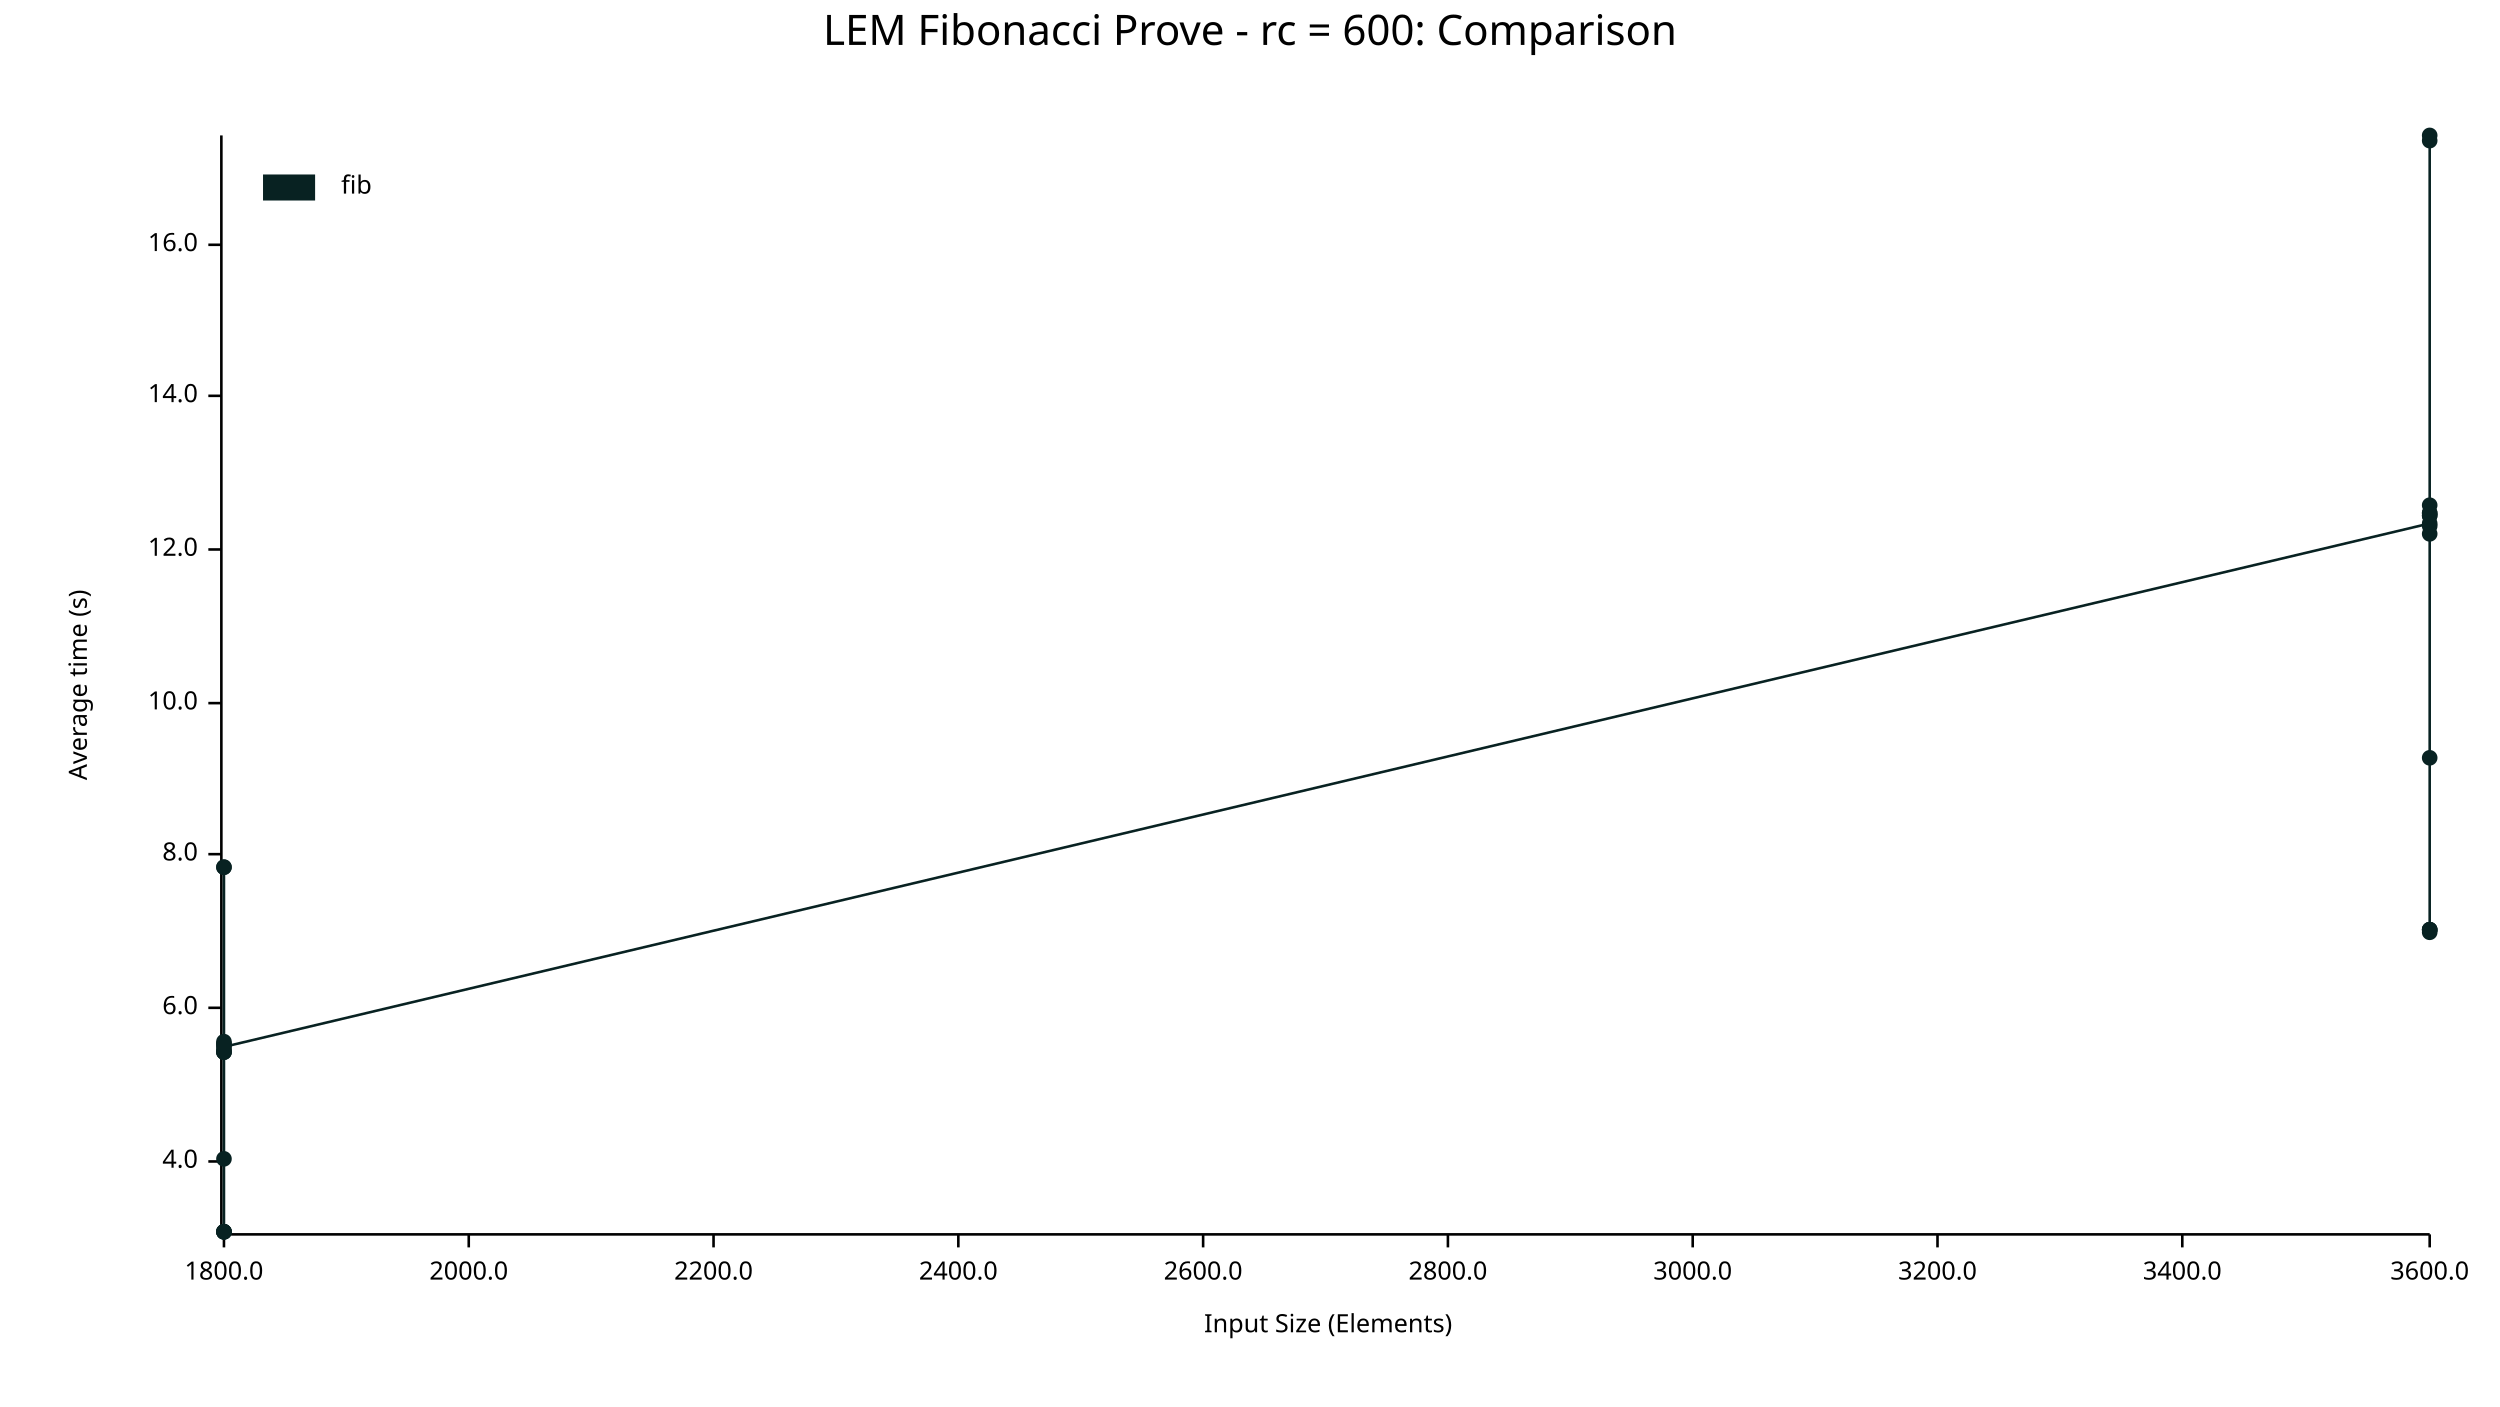
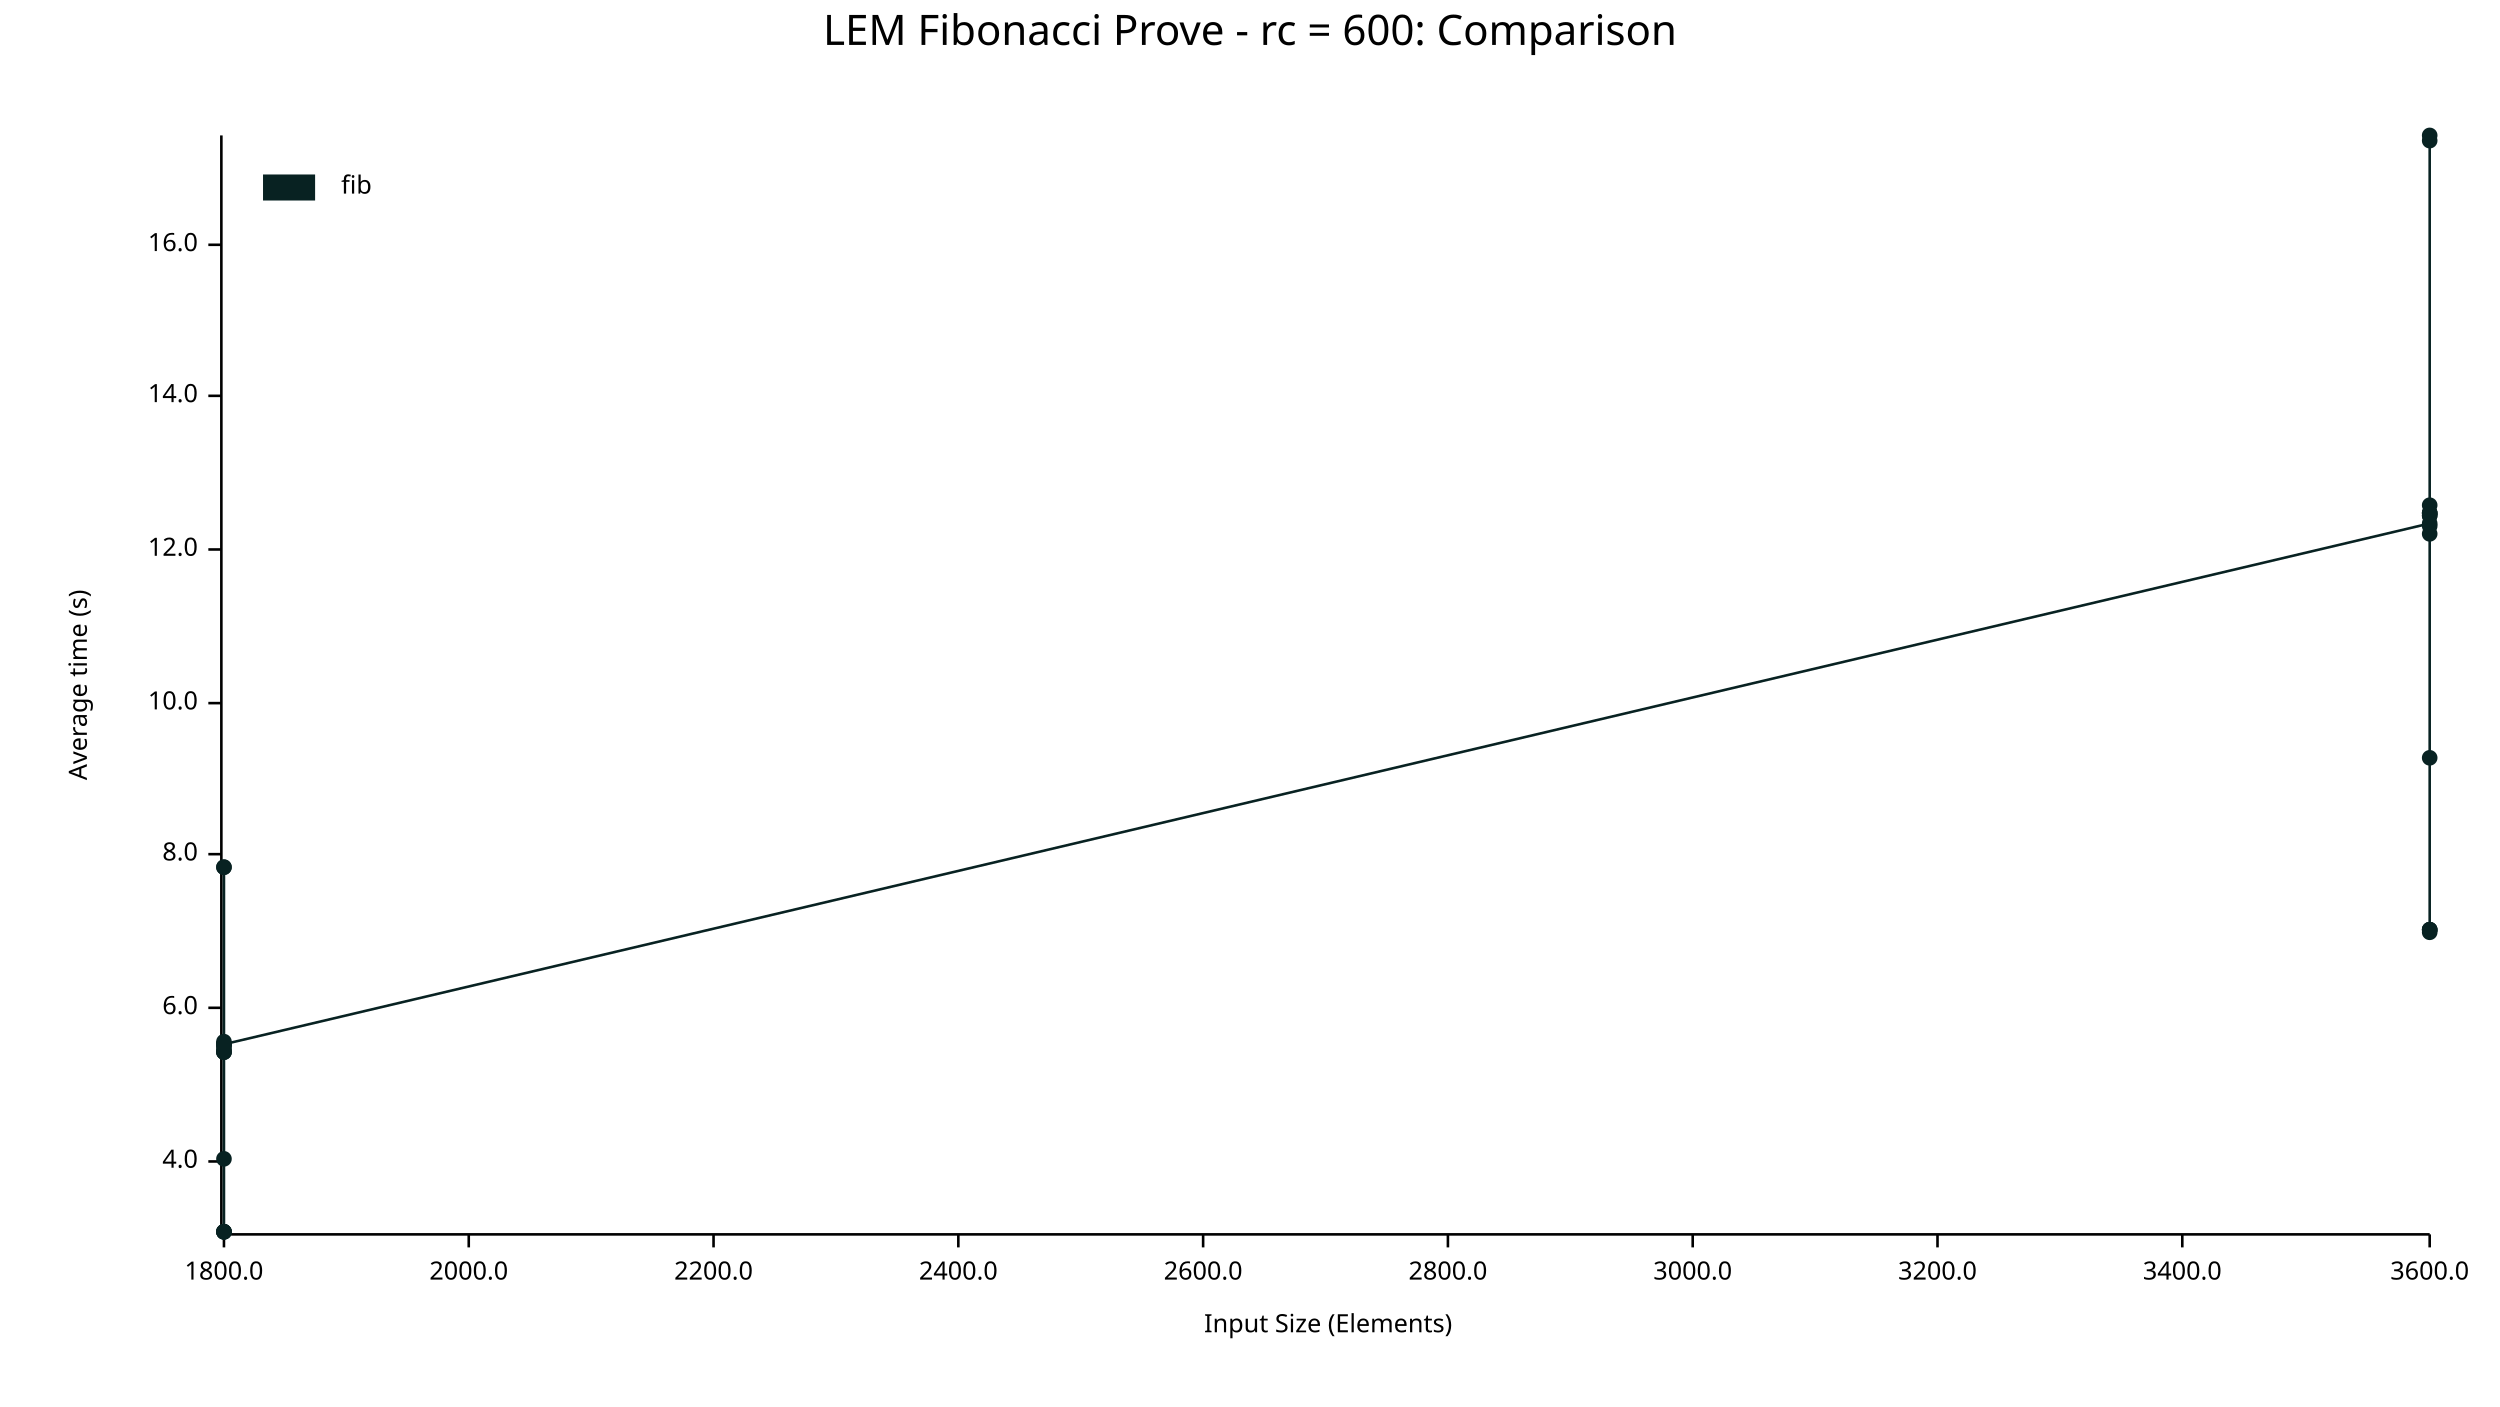
<svg xmlns="http://www.w3.org/2000/svg" width="960" height="540" viewBox="0 0 960 540">
  <text x="480" y="5" dy="0.76em" text-anchor="middle" font-family="sans-serif" font-size="16.129" opacity="1" fill="#000000">
LEM Fibonacci Prove - rc = 600: Comparison
</text>
  <text x="26" y="263" dy="0.76em" text-anchor="middle" font-family="sans-serif" font-size="9.677" opacity="1" fill="#000000" transform="rotate(270, 26, 263)">
Average time (s)
</text>
  <text x="510" y="514" dy="-0.5ex" text-anchor="middle" font-family="sans-serif" font-size="9.677" opacity="1" fill="#000000">
Input Size (Elements)
</text>
  <polyline fill="none" opacity="1" stroke="#000000" stroke-width="1" points="85,52 85,473 " />
  <text x="76" y="446" dy="0.5ex" text-anchor="end" font-family="sans-serif" font-size="9.677" opacity="1" fill="#000000">
4.0
</text>
  <polyline fill="none" opacity="1" stroke="#000000" stroke-width="1" points="80,446 85,446 " />
  <text x="76" y="387" dy="0.5ex" text-anchor="end" font-family="sans-serif" font-size="9.677" opacity="1" fill="#000000">
6.0
</text>
  <polyline fill="none" opacity="1" stroke="#000000" stroke-width="1" points="80,387 85,387 " />
  <text x="76" y="328" dy="0.5ex" text-anchor="end" font-family="sans-serif" font-size="9.677" opacity="1" fill="#000000">
8.0
</text>
  <polyline fill="none" opacity="1" stroke="#000000" stroke-width="1" points="80,328 85,328 " />
  <text x="76" y="270" dy="0.5ex" text-anchor="end" font-family="sans-serif" font-size="9.677" opacity="1" fill="#000000">
10.0
</text>
  <polyline fill="none" opacity="1" stroke="#000000" stroke-width="1" points="80,270 85,270 " />
  <text x="76" y="211" dy="0.5ex" text-anchor="end" font-family="sans-serif" font-size="9.677" opacity="1" fill="#000000">
12.0
</text>
  <polyline fill="none" opacity="1" stroke="#000000" stroke-width="1" points="80,211 85,211 " />
  <text x="76" y="152" dy="0.5ex" text-anchor="end" font-family="sans-serif" font-size="9.677" opacity="1" fill="#000000">
14.0
</text>
  <polyline fill="none" opacity="1" stroke="#000000" stroke-width="1" points="80,152 85,152 " />
  <text x="76" y="94" dy="0.5ex" text-anchor="end" font-family="sans-serif" font-size="9.677" opacity="1" fill="#000000">
16.0
</text>
  <polyline fill="none" opacity="1" stroke="#000000" stroke-width="1" points="80,94 85,94 " />
  <polyline fill="none" opacity="1" stroke="#000000" stroke-width="1" points="86,474 933,474 " />
  <text x="86" y="484" dy="0.76em" text-anchor="middle" font-family="sans-serif" font-size="9.677" opacity="1" fill="#000000">
1800.0
</text>
  <polyline fill="none" opacity="1" stroke="#000000" stroke-width="1" points="86,474 86,479 " />
  <text x="180" y="484" dy="0.76em" text-anchor="middle" font-family="sans-serif" font-size="9.677" opacity="1" fill="#000000">
2000.0
</text>
  <polyline fill="none" opacity="1" stroke="#000000" stroke-width="1" points="180,474 180,479 " />
  <text x="274" y="484" dy="0.76em" text-anchor="middle" font-family="sans-serif" font-size="9.677" opacity="1" fill="#000000">
2200.0
</text>
  <polyline fill="none" opacity="1" stroke="#000000" stroke-width="1" points="274,474 274,479 " />
  <text x="368" y="484" dy="0.76em" text-anchor="middle" font-family="sans-serif" font-size="9.677" opacity="1" fill="#000000">
2400.0
</text>
  <polyline fill="none" opacity="1" stroke="#000000" stroke-width="1" points="368,474 368,479 " />
  <text x="462" y="484" dy="0.76em" text-anchor="middle" font-family="sans-serif" font-size="9.677" opacity="1" fill="#000000">
2600.0
</text>
  <polyline fill="none" opacity="1" stroke="#000000" stroke-width="1" points="462,474 462,479 " />
  <text x="556" y="484" dy="0.76em" text-anchor="middle" font-family="sans-serif" font-size="9.677" opacity="1" fill="#000000">
2800.0
</text>
  <polyline fill="none" opacity="1" stroke="#000000" stroke-width="1" points="556,474 556,479 " />
  <text x="650" y="484" dy="0.76em" text-anchor="middle" font-family="sans-serif" font-size="9.677" opacity="1" fill="#000000">
3000.0
</text>
  <polyline fill="none" opacity="1" stroke="#000000" stroke-width="1" points="650,474 650,479 " />
  <text x="744" y="484" dy="0.76em" text-anchor="middle" font-family="sans-serif" font-size="9.677" opacity="1" fill="#000000">
3200.0
</text>
  <polyline fill="none" opacity="1" stroke="#000000" stroke-width="1" points="744,474 744,479 " />
  <text x="838" y="484" dy="0.76em" text-anchor="middle" font-family="sans-serif" font-size="9.677" opacity="1" fill="#000000">
3400.0
</text>
  <polyline fill="none" opacity="1" stroke="#000000" stroke-width="1" points="838,474 838,479 " />
  <text x="933" y="484" dy="0.76em" text-anchor="middle" font-family="sans-serif" font-size="9.677" opacity="1" fill="#000000">
3600.0
</text>
  <polyline fill="none" opacity="1" stroke="#000000" stroke-width="1" points="933,474 933,479 " />
  <circle cx="86" cy="473" r="3" opacity="1" fill="#082222" stroke="none" stroke-width="1" />
  <circle cx="86" cy="333" r="3" opacity="1" fill="#082222" stroke="none" stroke-width="1" />
  <circle cx="86" cy="404" r="3" opacity="1" fill="#082222" stroke="none" stroke-width="1" />
+   <circle cx="86" cy="402" r="3" opacity="1" fill="#082222" stroke="none" stroke-width="1" />
  <circle cx="86" cy="473" r="3" opacity="1" fill="#082222" stroke="none" stroke-width="1" />
  <circle cx="86" cy="404" r="3" opacity="1" fill="#082222" stroke="none" stroke-width="1" />
  <circle cx="86" cy="401" r="3" opacity="1" fill="#082222" stroke="none" stroke-width="1" />
  <circle cx="86" cy="400" r="3" opacity="1" fill="#082222" stroke="none" stroke-width="1" />
  <circle cx="86" cy="403" r="3" opacity="1" fill="#082222" stroke="none" stroke-width="1" />
  <circle cx="86" cy="401" r="3" opacity="1" fill="#082222" stroke="none" stroke-width="1" />
  <circle cx="86" cy="333" r="3" opacity="1" fill="#082222" stroke="none" stroke-width="1" />
  <circle cx="86" cy="445" r="3" opacity="1" fill="#082222" stroke="none" stroke-width="1" />
  <circle cx="86" cy="473" r="3" opacity="1" fill="#082222" stroke="none" stroke-width="1" />
  <circle cx="86" cy="404" r="3" opacity="1" fill="#082222" stroke="none" stroke-width="1" />
  <circle cx="86" cy="473" r="3" opacity="1" fill="#082222" stroke="none" stroke-width="1" />
-   <circle cx="86" cy="402" r="3" opacity="1" fill="#082222" stroke="none" stroke-width="1" />
+   <circle cx="86" cy="401" r="3" opacity="1" fill="#082222" stroke="none" stroke-width="1" />
  <circle cx="933" cy="201" r="3" opacity="1" fill="#082222" stroke="none" stroke-width="1" />
  <circle cx="933" cy="198" r="3" opacity="1" fill="#082222" stroke="none" stroke-width="1" />
  <circle cx="933" cy="198" r="3" opacity="1" fill="#082222" stroke="none" stroke-width="1" />
  <circle cx="933" cy="197" r="3" opacity="1" fill="#082222" stroke="none" stroke-width="1" />
  <circle cx="933" cy="357" r="3" opacity="1" fill="#082222" stroke="none" stroke-width="1" />
  <circle cx="933" cy="194" r="3" opacity="1" fill="#082222" stroke="none" stroke-width="1" />
+   <circle cx="933" cy="197" r="3" opacity="1" fill="#082222" stroke="none" stroke-width="1" />
  <circle cx="933" cy="291" r="3" opacity="1" fill="#082222" stroke="none" stroke-width="1" />
  <circle cx="933" cy="202" r="3" opacity="1" fill="#082222" stroke="none" stroke-width="1" />
  <circle cx="933" cy="52" r="3" opacity="1" fill="#082222" stroke="none" stroke-width="1" />
  <circle cx="933" cy="357" r="3" opacity="1" fill="#082222" stroke="none" stroke-width="1" />
  <circle cx="933" cy="54" r="3" opacity="1" fill="#082222" stroke="none" stroke-width="1" />
  <circle cx="933" cy="205" r="3" opacity="1" fill="#082222" stroke="none" stroke-width="1" />
  <circle cx="933" cy="357" r="3" opacity="1" fill="#082222" stroke="none" stroke-width="1" />
  <circle cx="933" cy="358" r="3" opacity="1" fill="#082222" stroke="none" stroke-width="1" />
  <circle cx="933" cy="197" r="3" opacity="1" fill="#082222" stroke="none" stroke-width="1" />
-   <polyline fill="none" opacity="1" stroke="#082222" stroke-width="1" points="86,473 86,333 86,404 86,473 86,404 86,401 86,400 86,403 86,401 86,333 86,445 86,473 86,404 86,473 86,402 933,201 933,198 933,198 933,197 933,357 933,194 933,291 933,202 933,52 933,357 933,54 933,205 933,357 933,358 933,197 " />
+   <polyline fill="none" opacity="1" stroke="#082222" stroke-width="1" points="86,473 86,333 86,404 86,402 86,473 86,404 86,401 86,400 86,403 86,401 86,333 86,445 86,473 86,404 86,473 86,401 933,201 933,198 933,198 933,197 933,357 933,194 933,197 933,291 933,202 933,52 933,357 933,54 933,205 933,357 933,358 933,197 " />
  <text x="131" y="67" dy="0.76em" text-anchor="start" font-family="sans-serif" font-size="9.677" opacity="1" fill="#000000">
fib
</text>
  <rect x="101" y="67" width="20" height="10" opacity="1" fill="#082222" stroke="none" />
</svg>
